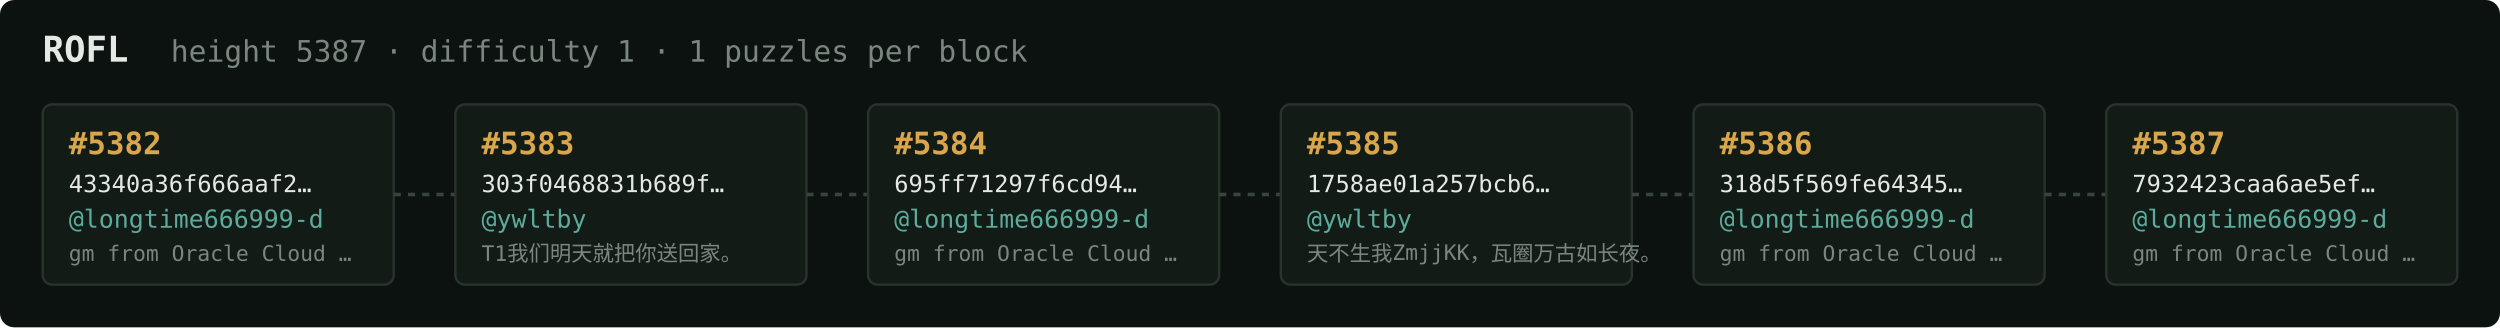
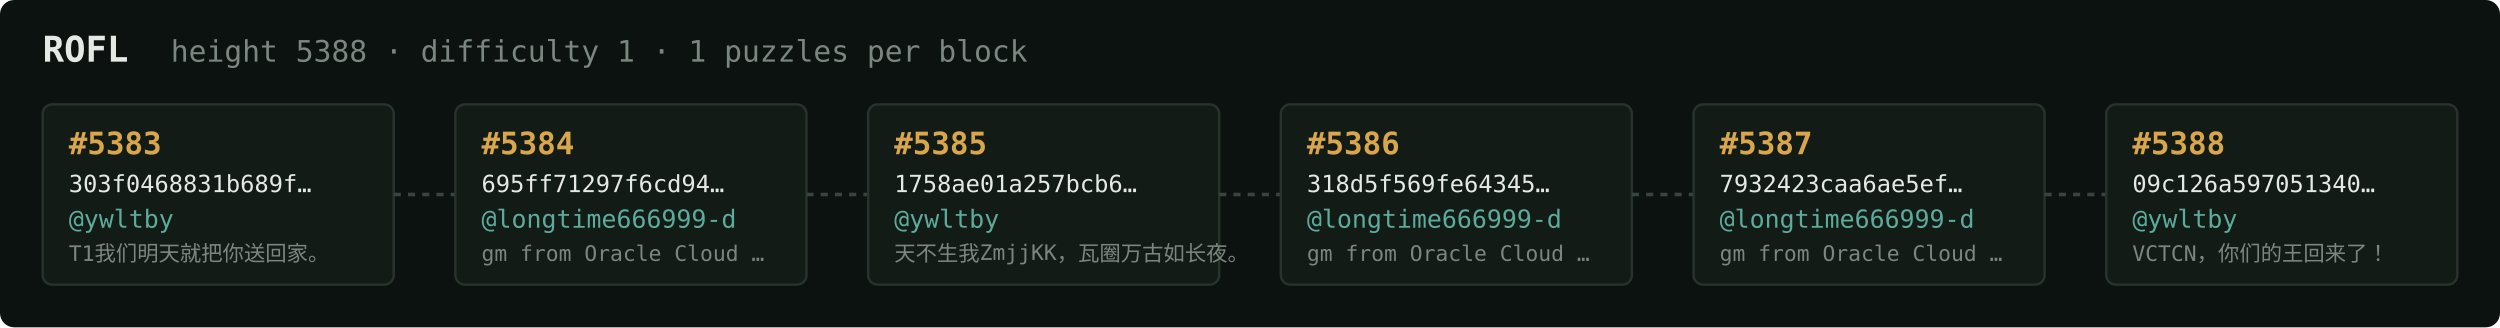
<svg xmlns="http://www.w3.org/2000/svg" width="1054" height="138" viewBox="0 0 1054 138" font-family="ui-monospace,SFMono-Regular,Menlo,monospace">
  <rect fill="#0c1210" width="1054" height="138" rx="6" />
  <text x="18" y="26" fill="#e5e9e3" font-size="15" font-weight="700">ROFL</text>
-   <text x="72" y="26" fill="#7a867f" font-size="12.5">height 5387 · difficulty 1 · 1 puzzles per block</text>
+   <text x="72" y="26" fill="#7a867f" font-size="12.5">height 5388 · difficulty 1 · 1 puzzles per block</text>
  <rect x="18" y="44" width="148" height="76" rx="4" fill="#131b17" stroke="#28332e" stroke-width="1" />
-   <text x="29" y="65" fill="#d9a64c" font-size="13" font-weight="700">#5382</text>
-   <text x="29" y="81" fill="#e5e9e3" font-size="10">43340a36f666aaf2…</text>
-   <text x="29" y="96" fill="#5cab9b" font-size="10.5">@longtime666999-d</text>
-   <text x="29" y="110" fill="#7a867f" font-size="9">gm from Oracle Cloud …</text>
+   <text x="29" y="65" fill="#d9a64c" font-size="13" font-weight="700">#5383</text>
+   <text x="29" y="81" fill="#e5e9e3" font-size="10">303f0468831b689f…</text>
+   <text x="29" y="96" fill="#5cab9b" font-size="10.5">@ywltby</text>
+   <text x="29" y="110" fill="#7a867f" font-size="9">T1我们明天就把你送回家。</text>
  <line x1="166" y1="82.0" x2="192" y2="82.0" stroke="#38443e" stroke-width="1.5" stroke-dasharray="3 3" />
  <rect x="192" y="44" width="148" height="76" rx="4" fill="#131b17" stroke="#28332e" stroke-width="1" />
-   <text x="203" y="65" fill="#d9a64c" font-size="13" font-weight="700">#5383</text>
-   <text x="203" y="81" fill="#e5e9e3" font-size="10">303f0468831b689f…</text>
-   <text x="203" y="96" fill="#5cab9b" font-size="10.5">@ywltby</text>
-   <text x="203" y="110" fill="#7a867f" font-size="9">T1我们明天就把你送回家。</text>
+   <text x="203" y="65" fill="#d9a64c" font-size="13" font-weight="700">#5384</text>
+   <text x="203" y="81" fill="#e5e9e3" font-size="10">695ff71297f6cd94…</text>
+   <text x="203" y="96" fill="#5cab9b" font-size="10.5">@longtime666999-d</text>
+   <text x="203" y="110" fill="#7a867f" font-size="9">gm from Oracle Cloud …</text>
  <line x1="340" y1="82.0" x2="366" y2="82.0" stroke="#38443e" stroke-width="1.5" stroke-dasharray="3 3" />
  <rect x="366" y="44" width="148" height="76" rx="4" fill="#131b17" stroke="#28332e" stroke-width="1" />
-   <text x="377" y="65" fill="#d9a64c" font-size="13" font-weight="700">#5384</text>
-   <text x="377" y="81" fill="#e5e9e3" font-size="10">695ff71297f6cd94…</text>
-   <text x="377" y="96" fill="#5cab9b" font-size="10.5">@longtime666999-d</text>
-   <text x="377" y="110" fill="#7a867f" font-size="9">gm from Oracle Cloud …</text>
+   <text x="377" y="65" fill="#d9a64c" font-size="13" font-weight="700">#5385</text>
+   <text x="377" y="81" fill="#e5e9e3" font-size="10">1758ae01a257bcb6…</text>
+   <text x="377" y="96" fill="#5cab9b" font-size="10.5">@ywltby</text>
+   <text x="377" y="110" fill="#7a867f" font-size="9">天不生我ZmjjKK，瓦圈万古如长夜。</text>
  <line x1="514" y1="82.0" x2="540" y2="82.0" stroke="#38443e" stroke-width="1.5" stroke-dasharray="3 3" />
  <rect x="540" y="44" width="148" height="76" rx="4" fill="#131b17" stroke="#28332e" stroke-width="1" />
-   <text x="551" y="65" fill="#d9a64c" font-size="13" font-weight="700">#5385</text>
-   <text x="551" y="81" fill="#e5e9e3" font-size="10">1758ae01a257bcb6…</text>
-   <text x="551" y="96" fill="#5cab9b" font-size="10.5">@ywltby</text>
-   <text x="551" y="110" fill="#7a867f" font-size="9">天不生我ZmjjKK，瓦圈万古如长夜。</text>
+   <text x="551" y="65" fill="#d9a64c" font-size="13" font-weight="700">#5386</text>
+   <text x="551" y="81" fill="#e5e9e3" font-size="10">318d5f569fe64345…</text>
+   <text x="551" y="96" fill="#5cab9b" font-size="10.5">@longtime666999-d</text>
+   <text x="551" y="110" fill="#7a867f" font-size="9">gm from Oracle Cloud …</text>
  <line x1="688" y1="82.0" x2="714" y2="82.0" stroke="#38443e" stroke-width="1.5" stroke-dasharray="3 3" />
  <rect x="714" y="44" width="148" height="76" rx="4" fill="#131b17" stroke="#28332e" stroke-width="1" />
-   <text x="725" y="65" fill="#d9a64c" font-size="13" font-weight="700">#5386</text>
-   <text x="725" y="81" fill="#e5e9e3" font-size="10">318d5f569fe64345…</text>
+   <text x="725" y="65" fill="#d9a64c" font-size="13" font-weight="700">#5387</text>
+   <text x="725" y="81" fill="#e5e9e3" font-size="10">7932423caa6ae5ef…</text>
  <text x="725" y="96" fill="#5cab9b" font-size="10.5">@longtime666999-d</text>
  <text x="725" y="110" fill="#7a867f" font-size="9">gm from Oracle Cloud …</text>
  <line x1="862" y1="82.0" x2="888" y2="82.0" stroke="#38443e" stroke-width="1.5" stroke-dasharray="3 3" />
  <rect x="888" y="44" width="148" height="76" rx="4" fill="#131b17" stroke="#28332e" stroke-width="1" />
-   <text x="899" y="65" fill="#d9a64c" font-size="13" font-weight="700">#5387</text>
-   <text x="899" y="81" fill="#e5e9e3" font-size="10">7932423caa6ae5ef…</text>
-   <text x="899" y="96" fill="#5cab9b" font-size="10.5">@longtime666999-d</text>
-   <text x="899" y="110" fill="#7a867f" font-size="9">gm from Oracle Cloud …</text>
+   <text x="899" y="65" fill="#d9a64c" font-size="13" font-weight="700">#5388</text>
+   <text x="899" y="81" fill="#e5e9e3" font-size="10">09c126a597051340…</text>
+   <text x="899" y="96" fill="#5cab9b" font-size="10.5">@ywltby</text>
+   <text x="899" y="110" fill="#7a867f" font-size="9">VCTCN，你们的王回来了！</text>
</svg>
